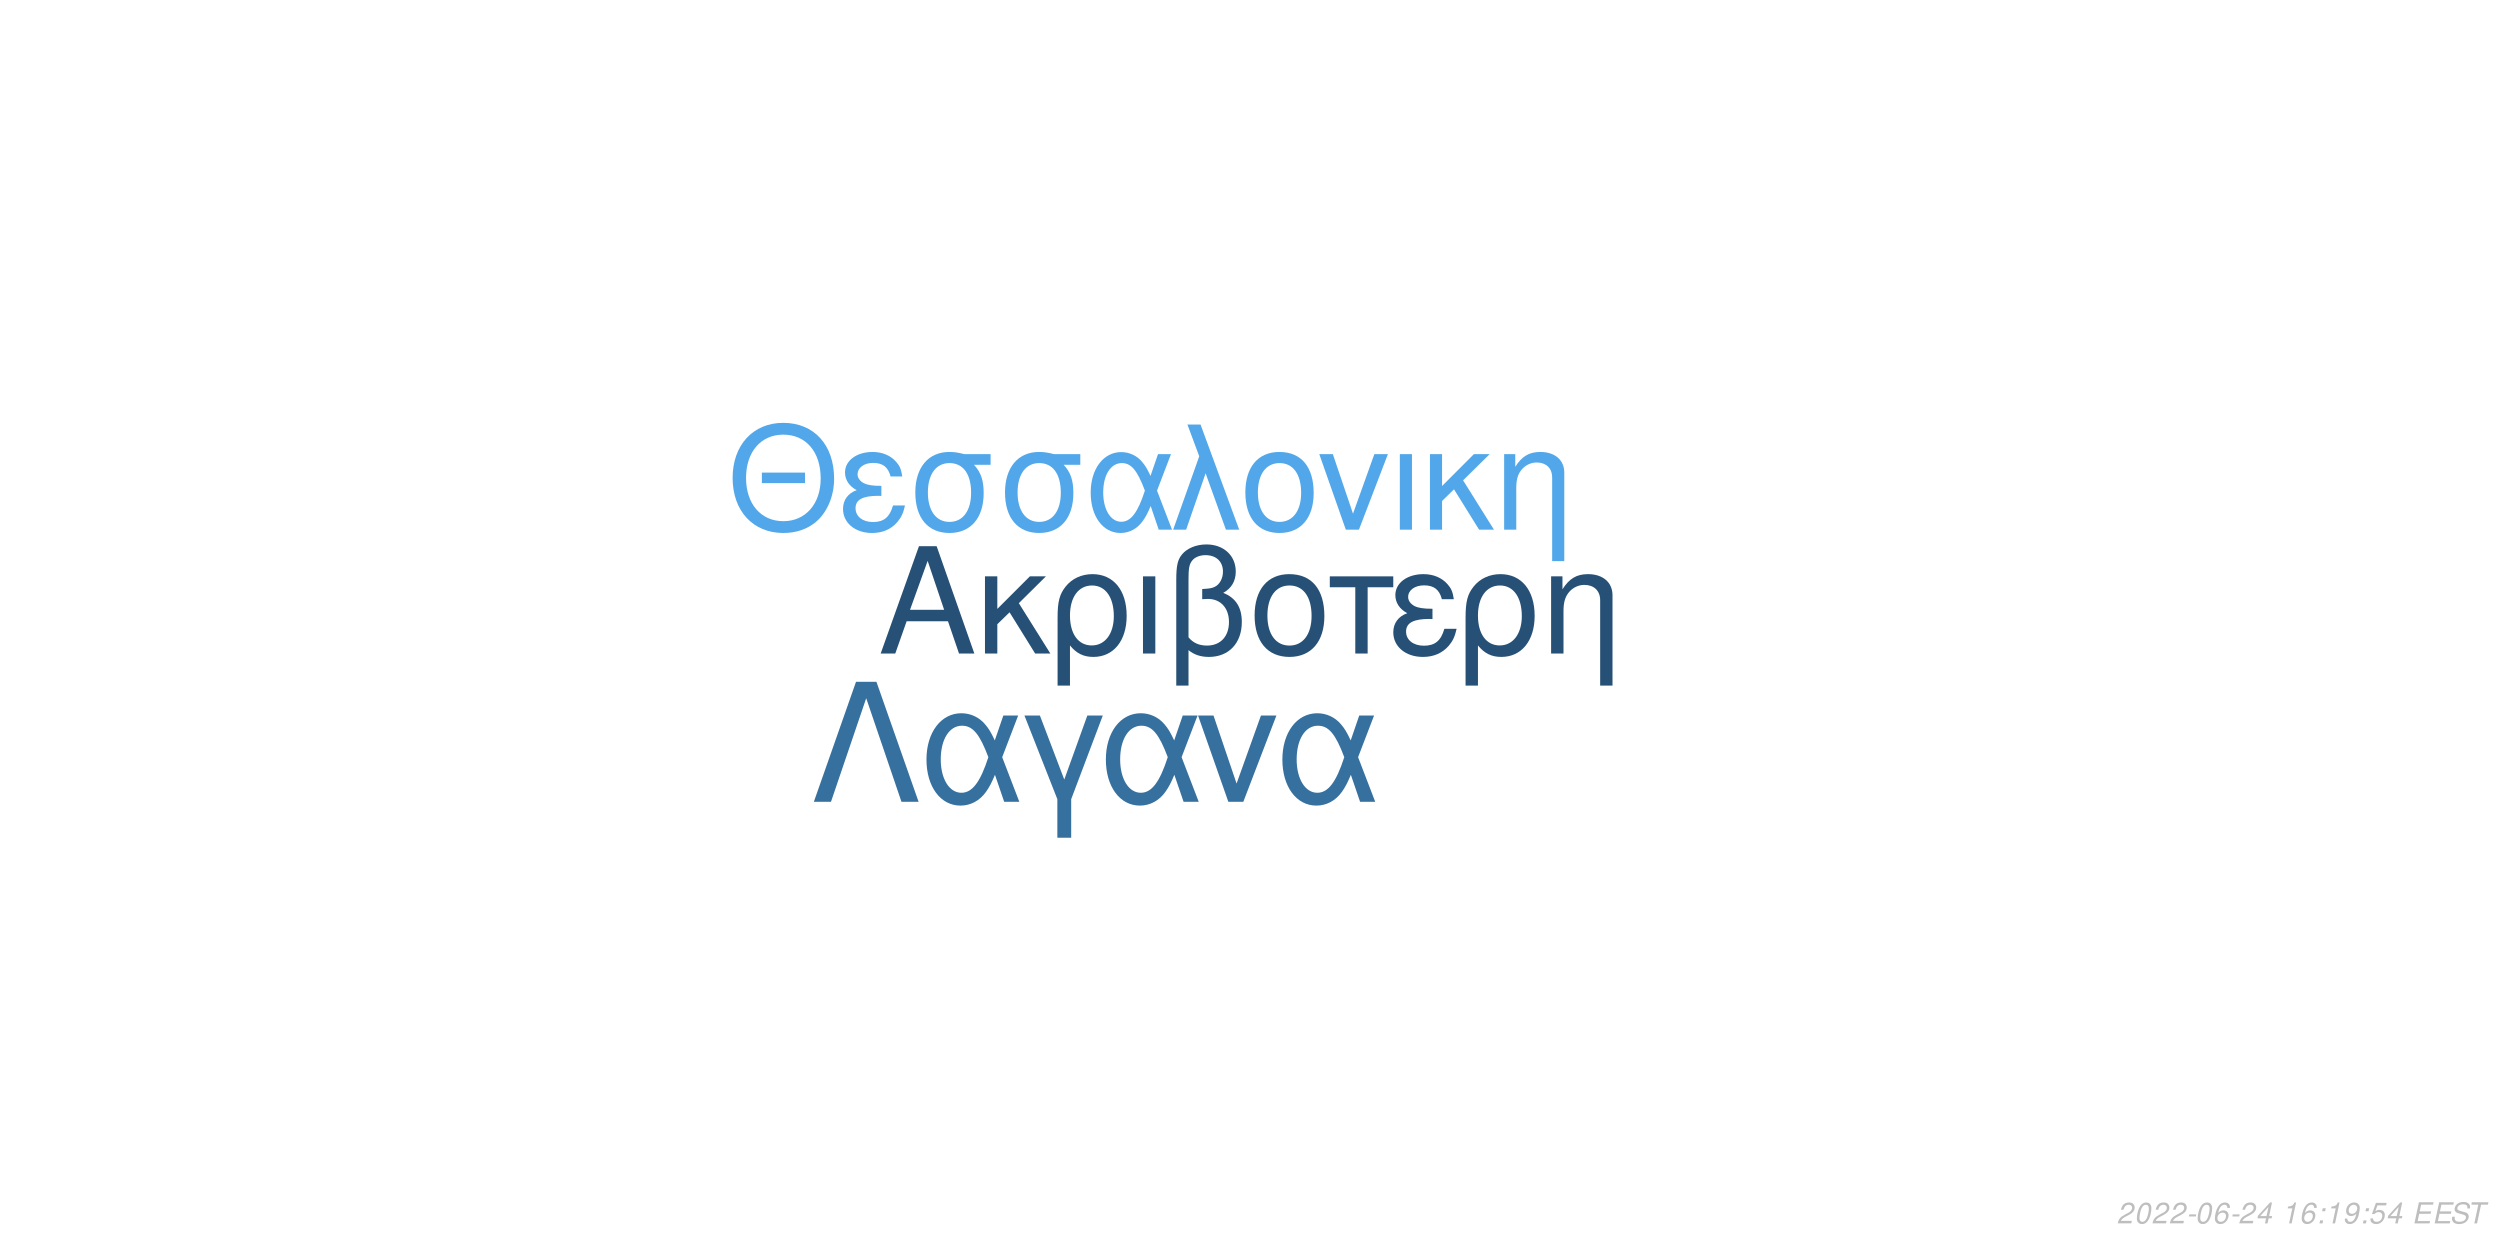
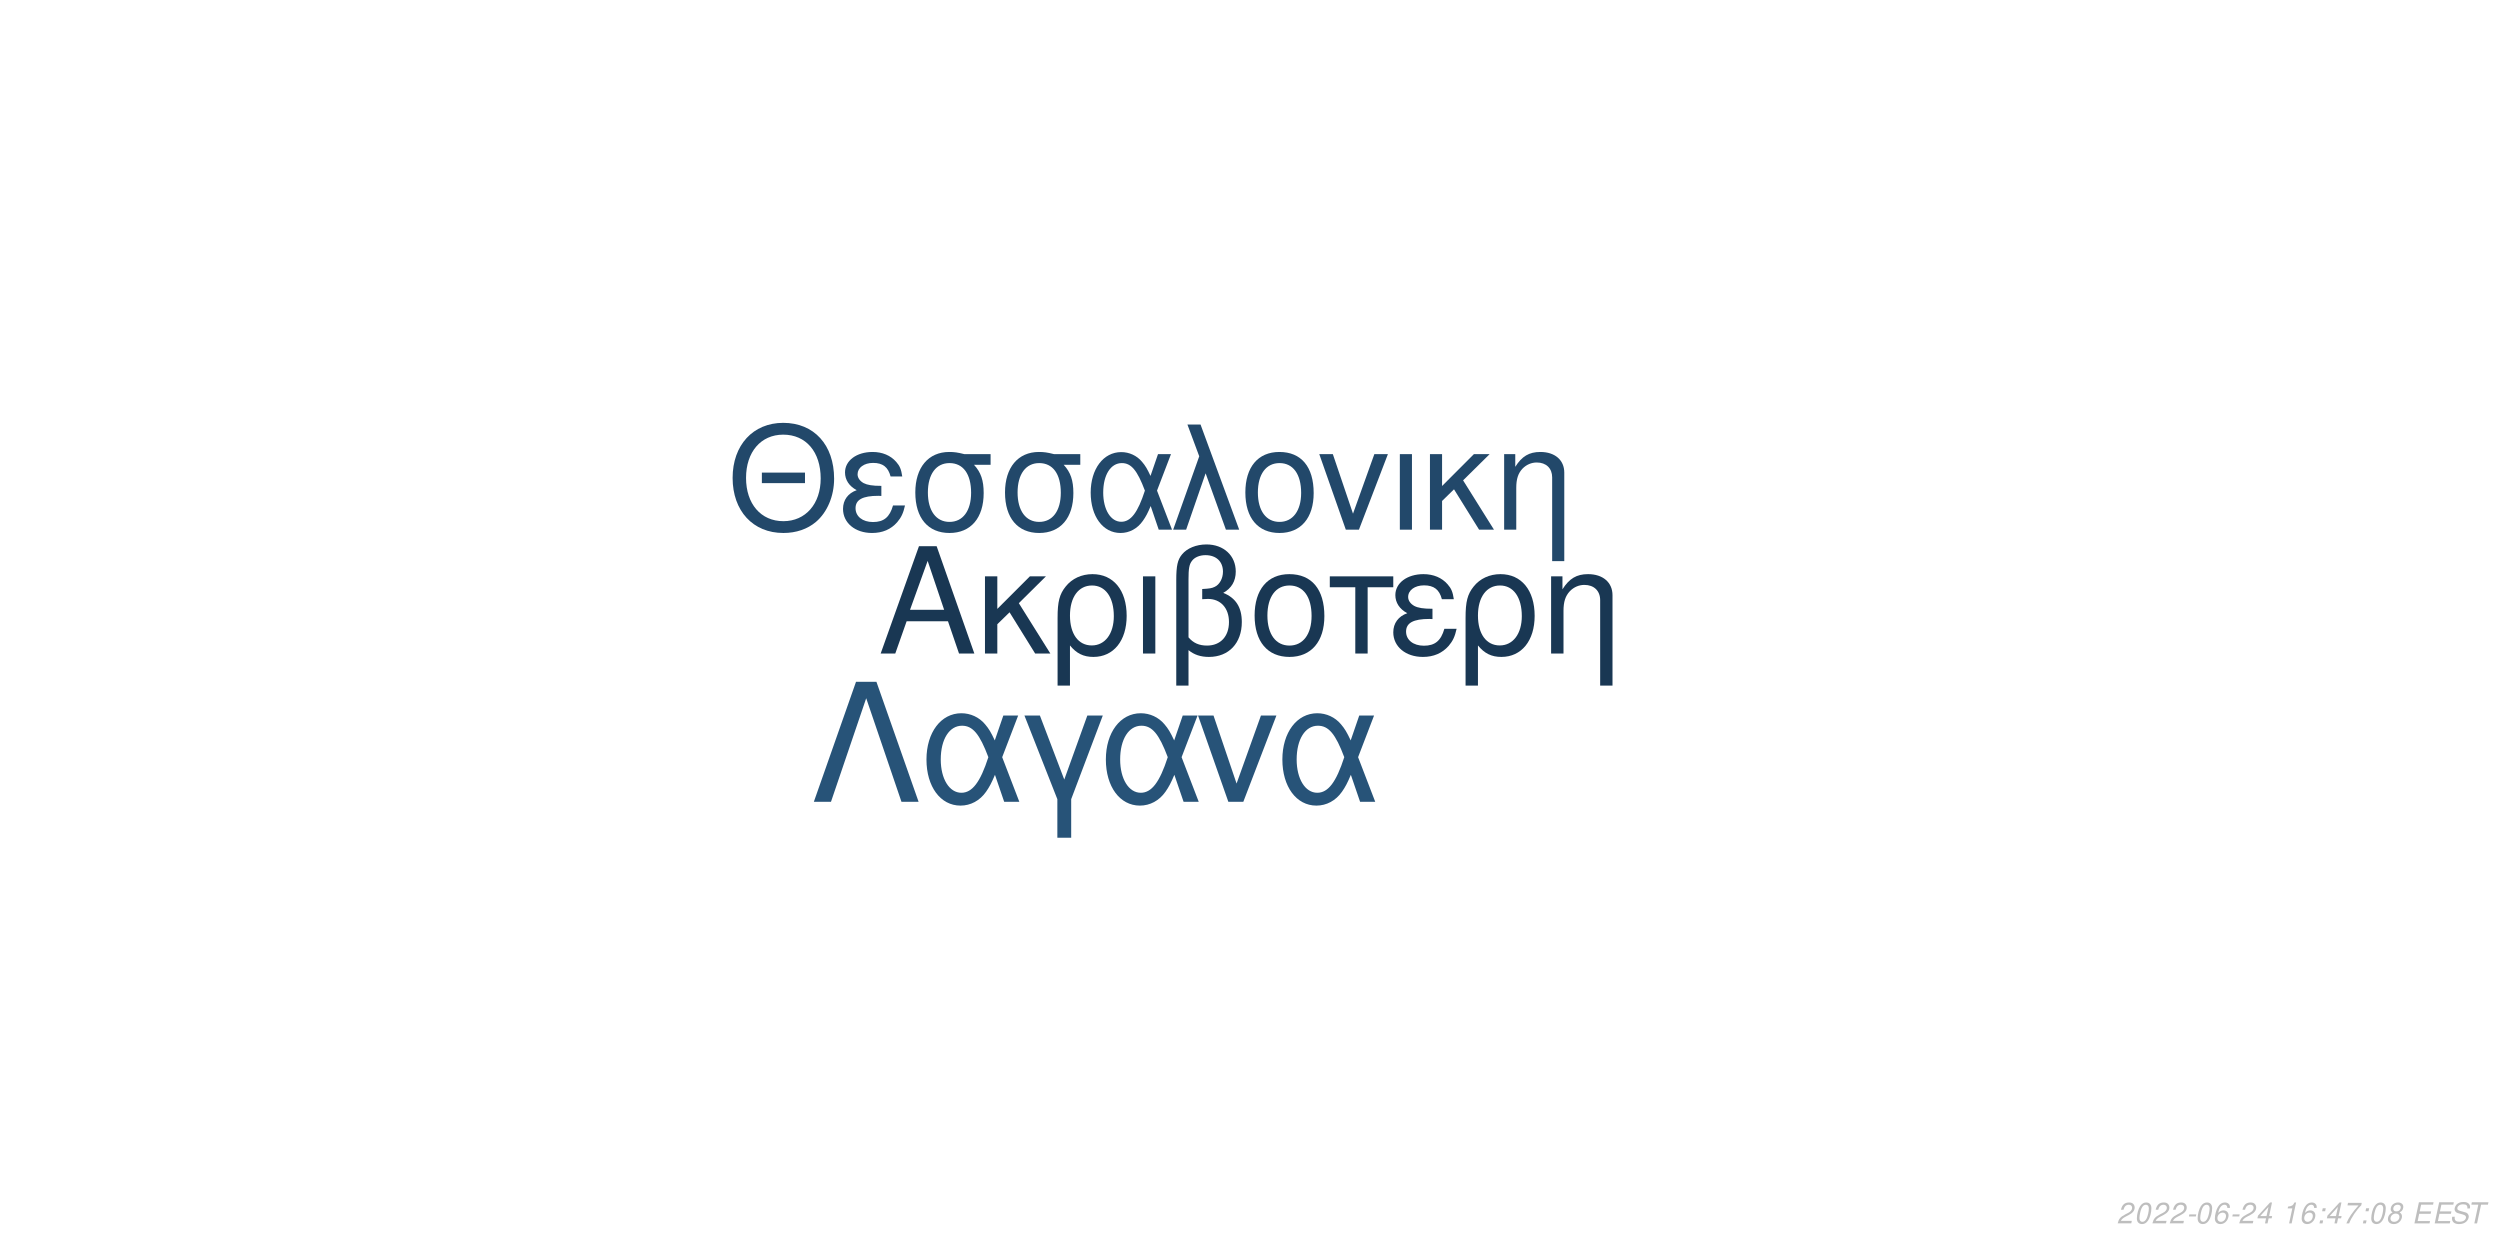
<svg xmlns="http://www.w3.org/2000/svg" xmlns:xlink="http://www.w3.org/1999/xlink" width="864pt" height="432pt" viewBox="0 0 864 432" version="1.1">
  <defs>
    <g>
      <symbol overflow="visible" id="glyph0-0">
        <path style="stroke:none;" d="" />
      </symbol>
      <symbol overflow="visible" id="glyph0-1">
        <path style="stroke:none;" d="M 24.125 -11.141 L 27.938 0 L 33.234 0 L 20.203 -37.094 L 14.094 -37.094 L 0.859 0 L 5.906 0 L 9.828 -11.141 Z M 22.797 -15.109 L 11 -15.109 L 17.094 -32.016 Z M 22.797 -15.109 " />
      </symbol>
      <symbol overflow="visible" id="glyph0-2">
        <path style="stroke:none;" d="M 7.172 -15.422 L 7.172 -26.672 L 2.906 -26.672 L 2.906 0 L 7.172 0 L 7.172 -10.125 L 11.406 -14.25 L 20.25 0 L 25.5 0 L 14.609 -17.406 L 23.969 -26.672 L 18.422 -26.672 Z M 7.172 -15.422 " />
      </symbol>
      <symbol overflow="visible" id="glyph0-3">
        <path style="stroke:none;" d="M 3 11.094 L 7.281 11.094 L 7.281 -2.797 C 9.516 -0.047 11.953 1.172 15.375 1.172 C 22.344 1.172 26.875 -4.422 26.875 -13.031 C 26.875 -21.891 22.297 -27.438 15.062 -27.438 C 11.297 -27.438 7.984 -25.906 5.797 -23.156 C 3.672 -20.516 3 -17.969 3 -12.359 Z M 14.906 -23.516 C 19.547 -23.516 22.438 -19.438 22.438 -12.922 C 22.438 -6.812 19.391 -2.797 14.812 -2.797 C 10.172 -2.797 7.281 -6.766 7.281 -13.125 C 7.281 -19.484 10.234 -23.516 14.906 -23.516 Z M 14.906 -23.516 " />
      </symbol>
      <symbol overflow="visible" id="glyph0-4">
        <path style="stroke:none;" d="M 3.516 0 L 7.781 0 L 7.781 -26.672 L 3.516 -26.672 Z M 3.516 0 " />
      </symbol>
      <symbol overflow="visible" id="glyph0-5">
        <path style="stroke:none;" d="M 4.016 11.094 L 8.25 11.094 L 8.25 -1.172 C 10.172 0.406 12.422 1.172 15.312 1.172 C 22.188 1.172 26.672 -3.609 26.672 -10.891 C 26.672 -15.984 24.578 -19.234 20.25 -20.969 C 23.109 -22.547 24.578 -25.031 24.578 -28.344 C 24.578 -33.844 20.406 -37.703 14.453 -37.703 C 10.938 -37.703 7.734 -36.391 6 -34.25 C 4.484 -32.422 4.016 -30.328 4.016 -25.391 Z M 8.25 -25.656 C 8.25 -29.359 8.5 -30.844 9.469 -32.062 C 10.375 -33.281 12.156 -34 14.094 -34 C 17.812 -34 20.156 -31.812 20.156 -28.297 C 20.156 -25.953 18.984 -23.812 17.297 -23.047 C 16.281 -22.547 15.469 -22.438 12.984 -22.297 L 12.984 -18.781 C 13.734 -18.828 14.344 -18.875 14.969 -18.875 C 19.344 -18.875 22.234 -15.719 22.234 -10.891 C 22.234 -5.906 19.281 -2.75 14.656 -2.75 C 11.953 -2.75 9.922 -3.609 8.25 -5.594 Z M 8.25 -25.656 " />
      </symbol>
      <symbol overflow="visible" id="glyph0-6">
        <path style="stroke:none;" d="M 14.094 -27.438 C 6.562 -27.438 2.094 -22.094 2.094 -13.125 C 2.094 -4.125 6.562 1.172 14.141 1.172 C 21.672 1.172 26.203 -4.172 26.203 -12.922 C 26.203 -22.188 21.828 -27.438 14.094 -27.438 Z M 14.141 -23.516 C 18.938 -23.516 21.781 -19.594 21.781 -12.984 C 21.781 -6.672 18.828 -2.75 14.141 -2.75 C 9.422 -2.75 6.516 -6.672 6.516 -13.125 C 6.516 -19.594 9.422 -23.516 14.141 -23.516 Z M 14.141 -23.516 " />
      </symbol>
      <symbol overflow="visible" id="glyph0-7">
        <path style="stroke:none;" d="M 7.891 0 L 12.156 0 L 12.156 -22.906 L 21.016 -22.906 L 21.016 -26.672 L -0.922 -26.672 L -0.922 -22.906 L 7.891 -22.906 Z M 7.891 0 " />
      </symbol>
      <symbol overflow="visible" id="glyph0-8">
        <path style="stroke:none;" d="M 14.562 -15.469 C 11.344 -15.469 9.562 -15.781 8.297 -16.438 C 6.922 -17.203 6.156 -18.328 6.156 -19.547 C 6.156 -21.891 8.453 -23.562 11.656 -23.562 C 15.062 -23.562 16.953 -22.094 17.812 -18.781 L 21.938 -18.781 C 21.578 -21.266 21.062 -22.5 19.797 -23.922 C 17.812 -26.203 14.906 -27.438 11.453 -27.438 C 5.797 -27.438 1.734 -24.375 1.734 -20.203 C 1.734 -17.609 3.156 -15.375 5.859 -13.938 C 2.797 -12.875 1.016 -10.484 1.016 -7.328 C 1.016 -2.391 5.297 1.172 11.25 1.172 C 14.969 1.172 17.906 -0.109 20.156 -2.641 C 21.578 -4.328 22.297 -5.797 22.906 -8.547 L 18.672 -8.547 C 17.5 -4.422 15.422 -2.703 11.609 -2.703 C 7.938 -2.703 5.438 -4.688 5.438 -7.578 C 5.438 -10.578 7.938 -11.953 13.484 -11.953 C 13.641 -11.953 14.094 -11.953 14.562 -11.906 Z M 14.562 -15.469 " />
      </symbol>
      <symbol overflow="visible" id="glyph0-9">
        <path style="stroke:none;" d="M 3.562 -26.672 L 3.562 0 L 7.844 0 L 7.844 -14.703 C 7.844 -17.906 8.5 -19.891 10.031 -21.531 C 11.406 -22.953 13.188 -23.719 15.062 -23.719 C 18.375 -23.719 20.516 -21.672 20.516 -18.469 L 20.516 11.094 L 24.781 11.094 L 24.781 -20.156 C 24.781 -24.578 21.469 -27.438 16.328 -27.438 C 12.359 -27.438 9.828 -25.906 7.484 -22.188 L 7.484 -26.672 Z M 3.562 -26.672 " />
      </symbol>
      <symbol overflow="visible" id="glyph1-0">
        <path style="stroke:none;" d="" />
      </symbol>
      <symbol overflow="visible" id="glyph1-1">
        <path style="stroke:none;" d="M 26.859 -19.734 L 11.953 -19.734 L 11.953 -16.094 L 26.859 -16.094 Z M 19.328 -36.922 C 8.922 -36.922 1.844 -29.25 1.844 -17.891 C 1.844 -6.484 8.875 1.141 19.391 1.141 C 23.812 1.141 27.703 -0.203 30.641 -2.688 C 34.578 -6.031 36.922 -11.656 36.922 -17.594 C 36.922 -29.297 30 -36.922 19.328 -36.922 Z M 19.328 -32.844 C 27.203 -32.844 32.281 -26.906 32.281 -17.688 C 32.281 -8.922 27.062 -2.938 19.391 -2.938 C 11.609 -2.938 6.484 -8.922 6.484 -17.891 C 6.484 -26.859 11.609 -32.844 19.328 -32.844 Z M 19.328 -32.844 " />
      </symbol>
      <symbol overflow="visible" id="glyph1-2">
        <path style="stroke:none;" d="M 14.25 -15.141 C 11.109 -15.141 9.375 -15.453 8.125 -16.094 C 6.781 -16.844 6.031 -17.938 6.031 -19.141 C 6.031 -21.422 8.266 -23.078 11.406 -23.078 C 14.75 -23.078 16.594 -21.625 17.438 -18.391 L 21.469 -18.391 C 21.125 -20.828 20.625 -22.031 19.391 -23.422 C 17.438 -25.656 14.594 -26.859 11.219 -26.859 C 5.688 -26.859 1.688 -23.875 1.688 -19.781 C 1.688 -17.234 3.094 -15.047 5.734 -13.656 C 2.734 -12.609 1 -10.266 1 -7.172 C 1 -2.344 5.188 1.141 11.016 1.141 C 14.656 1.141 17.547 -0.094 19.734 -2.594 C 21.125 -4.234 21.828 -5.688 22.422 -8.375 L 18.281 -8.375 C 17.141 -4.328 15.094 -2.641 11.359 -2.641 C 7.766 -2.641 5.328 -4.578 5.328 -7.422 C 5.328 -10.359 7.766 -11.703 13.203 -11.703 C 13.359 -11.703 13.797 -11.703 14.25 -11.656 Z M 14.25 -15.141 " />
      </symbol>
      <symbol overflow="visible" id="glyph1-3">
        <path style="stroke:none;" d="M 29 -26.109 L 19.938 -26.109 C 17.594 -26.703 16.438 -26.859 14.703 -26.859 C 7.469 -26.859 2.984 -21.469 2.984 -12.859 C 2.984 -4.031 7.375 1.141 14.797 1.141 C 22.172 1.141 26.609 -4.078 26.609 -12.656 C 26.609 -17.047 25.656 -19.828 23.266 -22.422 L 29 -22.422 Z M 14.797 -23.016 C 19.531 -23.016 22.266 -19.234 22.266 -12.75 C 22.266 -6.531 19.438 -2.688 14.797 -2.688 C 10.172 -2.688 7.328 -6.531 7.328 -12.859 C 7.328 -19.188 10.172 -23.016 14.797 -23.016 Z M 14.797 -23.016 " />
      </symbol>
      <symbol overflow="visible" id="glyph1-4">
        <path style="stroke:none;" d="M 29.344 -26.109 L 24.859 -26.109 L 22.266 -18.578 C 21.125 -21.031 20.484 -22.125 19.328 -23.469 C 17.547 -25.609 14.906 -26.812 12.156 -26.812 C 5.984 -26.812 1.594 -20.984 1.594 -12.812 C 1.594 -4.578 5.828 1.141 11.906 1.141 C 14.953 1.141 17.734 -0.344 19.625 -3.047 C 20.672 -4.531 21.281 -5.688 22.328 -8.172 L 25.109 0 L 29.703 0 L 24.516 -13.5 Z M 20.328 -13.5 C 17.891 -5.922 15.453 -2.734 12.156 -2.734 C 8.516 -2.734 5.922 -6.922 5.922 -12.812 C 5.922 -18.938 8.516 -23.016 12.359 -23.016 C 15.594 -23.016 17.688 -20.531 20.328 -13.5 Z M 20.328 -13.5 " />
      </symbol>
      <symbol overflow="visible" id="glyph1-5">
        <path style="stroke:none;" d="M 1.094 0 L 5.578 0 L 12.312 -19.484 L 19.328 0 L 23.922 0 L 10.562 -36.328 L 6.031 -36.328 L 10.109 -25.359 Z M 1.094 0 " />
      </symbol>
      <symbol overflow="visible" id="glyph1-6">
        <path style="stroke:none;" d="M 13.797 -26.859 C 6.422 -26.859 2.047 -21.625 2.047 -12.859 C 2.047 -4.031 6.422 1.141 13.859 1.141 C 21.234 1.141 25.656 -4.078 25.656 -12.656 C 25.656 -21.719 21.375 -26.859 13.797 -26.859 Z M 13.859 -23.016 C 18.531 -23.016 21.328 -19.188 21.328 -12.703 C 21.328 -6.531 18.438 -2.688 13.859 -2.688 C 9.219 -2.688 6.375 -6.531 6.375 -12.859 C 6.375 -19.188 9.219 -23.016 13.859 -23.016 Z M 13.859 -23.016 " />
      </symbol>
      <symbol overflow="visible" id="glyph1-7">
        <path style="stroke:none;" d="M 14.297 0 L 24.312 -26.109 L 19.625 -26.109 L 12.25 -5.531 L 5.281 -26.109 L 0.594 -26.109 L 9.766 0 Z M 14.297 0 " />
      </symbol>
      <symbol overflow="visible" id="glyph1-8">
        <path style="stroke:none;" d="M 3.438 0 L 7.625 0 L 7.625 -26.109 L 3.438 -26.109 Z M 3.438 0 " />
      </symbol>
      <symbol overflow="visible" id="glyph1-9">
        <path style="stroke:none;" d="M 7.031 -15.094 L 7.031 -26.109 L 2.844 -26.109 L 2.844 0 L 7.031 0 L 7.031 -9.922 L 11.156 -13.953 L 19.828 0 L 24.969 0 L 14.297 -17.047 L 23.469 -26.109 L 18.031 -26.109 Z M 7.031 -15.094 " />
      </symbol>
      <symbol overflow="visible" id="glyph1-10">
        <path style="stroke:none;" d="M 3.484 -26.109 L 3.484 0 L 7.672 0 L 7.672 -14.406 C 7.672 -17.547 8.328 -19.484 9.812 -21.078 C 11.156 -22.469 12.906 -23.219 14.75 -23.219 C 17.984 -23.219 20.078 -21.234 20.078 -18.094 L 20.078 10.859 L 24.266 10.859 L 24.266 -19.734 C 24.266 -24.062 21.031 -26.859 16 -26.859 C 12.109 -26.859 9.609 -25.359 7.328 -21.719 L 7.328 -26.109 Z M 3.484 -26.109 " />
      </symbol>
      <symbol overflow="visible" id="glyph2-0">
        <path style="stroke:none;" d="" />
      </symbol>
      <symbol overflow="visible" id="glyph2-1">
        <path style="stroke:none;" d="M 22.531 -41.484 L 15.484 -41.484 L 0.906 0 L 6.828 0 L 19 -35.797 L 31.188 0 L 37.109 0 Z M 22.531 -41.484 " />
      </symbol>
      <symbol overflow="visible" id="glyph2-2">
        <path style="stroke:none;" d="M 33.516 -29.812 L 28.391 -29.812 L 25.438 -21.219 C 24.125 -24.016 23.391 -25.266 22.078 -26.797 C 20.031 -29.25 17.016 -30.609 13.891 -30.609 C 6.828 -30.609 1.828 -23.953 1.828 -14.625 C 1.828 -5.234 6.656 1.312 13.594 1.312 C 17.078 1.312 20.266 -0.391 22.422 -3.469 C 23.609 -5.172 24.297 -6.484 25.5 -9.328 L 28.688 0 L 33.922 0 L 28 -15.422 Z M 23.219 -15.422 C 20.422 -6.766 17.641 -3.125 13.891 -3.125 C 9.734 -3.125 6.766 -7.906 6.766 -14.625 C 6.766 -21.625 9.734 -26.297 14.109 -26.297 C 17.812 -26.297 20.203 -23.453 23.219 -15.422 Z M 23.219 -15.422 " />
      </symbol>
      <symbol overflow="visible" id="glyph2-3">
        <path style="stroke:none;" d="M 12.062 12.406 L 16.844 12.406 L 16.844 -0.906 L 27.766 -29.812 L 22.422 -29.812 L 14.453 -7.688 L 6.031 -29.812 L 0.688 -29.812 L 12.062 -0.906 Z M 12.062 12.406 " />
      </symbol>
      <symbol overflow="visible" id="glyph2-4">
        <path style="stroke:none;" d="M 16.328 0 L 27.766 -29.812 L 22.422 -29.812 L 14 -6.312 L 6.031 -29.812 L 0.688 -29.812 L 11.156 0 Z M 16.328 0 " />
      </symbol>
      <symbol overflow="visible" id="glyph3-0">
        <path style="stroke:none;" d="" />
      </symbol>
      <symbol overflow="visible" id="glyph3-1">
        <path style="stroke:none;" d="M 5.234 -0.875 L 1.469 -0.875 C 1.641 -1.375 2.203 -1.891 3.109 -2.344 L 4.234 -2.938 C 5.562 -3.625 6.219 -4.469 6.219 -5.484 C 6.219 -5.938 6.062 -6.359 5.797 -6.656 C 5.469 -7.047 4.984 -7.234 4.312 -7.234 C 2.766 -7.234 1.891 -6.453 1.484 -4.734 L 2.375 -4.734 C 2.484 -5.188 2.609 -5.484 2.797 -5.75 C 3.094 -6.203 3.609 -6.453 4.188 -6.453 C 4.891 -6.453 5.344 -6.031 5.344 -5.375 C 5.344 -4.703 4.859 -4.094 4.016 -3.656 L 2.984 -3.125 C 1.234 -2.188 0.797 -1.656 0.344 -0.016 L 5.047 -0.016 Z M 5.234 -0.875 " />
      </symbol>
      <symbol overflow="visible" id="glyph3-2">
        <path style="stroke:none;" d="M 4.203 -7.234 C 3.375 -7.234 2.688 -6.812 2.125 -5.984 C 1.484 -5.047 0.984 -3.188 0.984 -1.734 C 0.984 -1.109 1.172 -0.562 1.484 -0.266 C 1.797 0.047 2.281 0.234 2.766 0.234 C 3.625 0.234 4.281 -0.156 4.859 -1.016 C 5.516 -1.953 6 -3.797 6 -5.266 C 6 -6.5 5.328 -7.234 4.203 -7.234 Z M 4.094 -6.453 C 4.734 -6.453 5.125 -5.984 5.125 -5.156 C 5.125 -4.203 4.781 -2.625 4.406 -1.812 C 3.984 -0.938 3.516 -0.547 2.875 -0.547 C 2.25 -0.547 1.875 -1.031 1.875 -1.828 C 1.875 -2.797 2.203 -4.344 2.594 -5.203 C 2.984 -6.047 3.453 -6.453 4.094 -6.453 Z M 4.094 -6.453 " />
      </symbol>
      <symbol overflow="visible" id="glyph3-3">
        <path style="stroke:none;" d="M 3.516 -3.125 L 1.125 -3.125 L 0.969 -2.406 L 3.359 -2.406 Z M 3.516 -3.125 " />
      </symbol>
      <symbol overflow="visible" id="glyph3-4">
        <path style="stroke:none;" d="M 6.125 -5.344 L 6.141 -5.625 C 6.141 -6.609 5.453 -7.234 4.391 -7.234 C 3.438 -7.234 2.641 -6.719 2.016 -5.703 C 1.422 -4.781 0.938 -2.953 0.938 -1.688 C 0.938 -0.516 1.688 0.234 2.859 0.234 C 3.703 0.234 4.438 -0.156 5 -0.875 C 5.406 -1.422 5.672 -2.156 5.672 -2.766 C 5.672 -3.812 4.969 -4.5 3.906 -4.5 C 3.234 -4.5 2.672 -4.234 2.094 -3.625 C 2.406 -5.375 3.234 -6.453 4.25 -6.453 C 4.703 -6.453 5.062 -6.234 5.172 -5.844 C 5.203 -5.719 5.234 -5.578 5.25 -5.344 Z M 3.656 -3.734 C 4.344 -3.734 4.797 -3.281 4.797 -2.625 C 4.797 -1.469 3.984 -0.547 2.984 -0.547 C 2.297 -0.547 1.812 -1.047 1.812 -1.766 C 1.812 -2.859 2.625 -3.734 3.656 -3.734 Z M 3.656 -3.734 " />
      </symbol>
      <symbol overflow="visible" id="glyph3-5">
        <path style="stroke:none;" d="M 3.625 -1.75 L 3.266 0 L 4.141 0 L 4.516 -1.75 L 5.562 -1.75 L 5.734 -2.531 L 4.688 -2.531 L 5.688 -7.234 L 5.016 -7.234 L 0.844 -2.672 L 0.641 -1.75 Z M 3.797 -2.531 L 1.594 -2.531 L 4.469 -5.703 Z M 3.797 -2.531 " />
      </symbol>
      <symbol overflow="visible" id="glyph3-6">
        <path style="stroke:none;" d="" />
      </symbol>
      <symbol overflow="visible" id="glyph3-7">
        <path style="stroke:none;" d="M 3.703 -5.188 L 2.594 0 L 3.469 0 L 5.016 -7.234 L 4.438 -7.234 C 3.906 -6.156 3.688 -6.016 2.234 -5.812 L 2.109 -5.188 Z M 3.703 -5.188 " />
      </symbol>
      <symbol overflow="visible" id="glyph3-8">
        <path style="stroke:none;" d="M 2.359 -1.031 L 1.312 -1.031 L 1.094 0 L 2.141 0 Z M 3.266 -5.234 L 2.219 -5.234 L 2 -4.203 L 3.047 -4.203 Z M 3.266 -5.234 " />
      </symbol>
      <symbol overflow="visible" id="glyph3-9">
-         <path style="stroke:none;" d="M 0.844 -1.656 C 0.844 -1.547 0.844 -1.438 0.844 -1.375 C 0.844 -0.406 1.531 0.234 2.578 0.234 C 3.203 0.234 3.766 0.016 4.297 -0.438 C 4.938 -1 5.312 -1.656 5.594 -2.719 C 5.844 -3.672 6.016 -4.766 6.016 -5.375 C 6.016 -5.844 5.844 -6.328 5.547 -6.656 C 5.203 -7.031 4.703 -7.234 4.062 -7.234 C 2.516 -7.234 1.297 -5.938 1.297 -4.266 C 1.297 -3.203 1.984 -2.547 3.047 -2.547 C 3.484 -2.547 3.953 -2.672 4.281 -2.891 C 4.406 -2.984 4.547 -3.078 4.828 -3.344 C 4.438 -1.484 3.703 -0.547 2.703 -0.547 C 2.109 -0.547 1.719 -0.938 1.719 -1.547 L 1.719 -1.656 Z M 3.953 -6.453 C 4.625 -6.453 5.141 -5.953 5.141 -5.281 C 5.141 -4.188 4.312 -3.312 3.297 -3.312 C 2.594 -3.312 2.172 -3.734 2.172 -4.453 C 2.172 -5.562 2.984 -6.453 3.953 -6.453 Z M 3.953 -6.453 " />
+         <path style="stroke:none;" d="M 6.703 -7.094 L 1.953 -7.094 L 1.766 -6.219 L 5.594 -6.219 C 3.344 -3.688 2.266 -2.109 1.375 0 L 2.344 0 C 3.031 -1.906 4.828 -4.594 6.547 -6.281 Z M 6.703 -7.094 " />
      </symbol>
      <symbol overflow="visible" id="glyph3-10">
-         <path style="stroke:none;" d="M 6.297 -7.094 L 2.594 -7.094 L 1.234 -3.234 L 2.047 -3.234 C 2.656 -3.766 2.938 -3.906 3.531 -3.906 C 4.328 -3.906 4.797 -3.453 4.797 -2.688 C 4.797 -1.438 3.969 -0.547 2.828 -0.547 C 2.031 -0.547 1.609 -0.938 1.578 -1.734 L 0.703 -1.734 L 0.703 -1.516 C 0.703 -0.938 0.844 -0.547 1.188 -0.266 C 1.562 0.062 2.078 0.234 2.703 0.234 C 3.656 0.234 4.391 -0.156 4.984 -0.922 C 5.422 -1.5 5.672 -2.234 5.672 -2.953 C 5.672 -4 4.938 -4.672 3.812 -4.672 C 3.328 -4.672 2.906 -4.547 2.406 -4.234 L 3.109 -6.219 L 6.109 -6.219 Z M 6.297 -7.094 " />
+         <path style="stroke:none;" d="M 4.766 -3.797 C 5.078 -3.969 5.234 -4.078 5.438 -4.234 C 5.812 -4.594 6.062 -5.172 6.062 -5.734 C 6.062 -6.625 5.344 -7.234 4.266 -7.234 C 2.812 -7.234 1.703 -6.219 1.703 -4.875 C 1.703 -4.406 1.875 -4.125 2.359 -3.812 C 1.297 -3.312 0.75 -2.516 0.75 -1.469 C 0.75 -0.438 1.547 0.234 2.812 0.234 C 3.656 0.234 4.359 -0.094 4.938 -0.734 C 5.359 -1.234 5.609 -1.859 5.609 -2.438 C 5.609 -3.047 5.312 -3.516 4.766 -3.797 Z M 4.109 -6.453 C 4.797 -6.453 5.188 -6.125 5.188 -5.578 C 5.188 -5.266 5.062 -4.922 4.859 -4.672 C 4.562 -4.312 4.188 -4.156 3.656 -4.156 C 2.984 -4.156 2.594 -4.453 2.594 -4.984 C 2.594 -5.859 3.203 -6.453 4.109 -6.453 Z M 3.453 -3.406 C 4.234 -3.406 4.734 -2.984 4.734 -2.312 C 4.734 -1.312 3.922 -0.547 2.875 -0.547 C 2.125 -0.547 1.625 -0.969 1.625 -1.625 C 1.625 -2.609 2.438 -3.406 3.453 -3.406 Z M 3.453 -3.406 " />
      </symbol>
      <symbol overflow="visible" id="glyph3-11">
        <path style="stroke:none;" d="M 2.547 -3.312 L 6.5 -3.312 L 6.688 -4.141 L 2.719 -4.141 L 3.219 -6.469 L 7.344 -6.469 L 7.516 -7.297 L 2.453 -7.297 L 0.906 0 L 6.125 0 L 6.297 -0.812 L 2.016 -0.812 Z M 2.547 -3.312 " />
      </symbol>
      <symbol overflow="visible" id="glyph3-12">
        <path style="stroke:none;" d="M 7.062 -5.156 C 7.125 -5.438 7.141 -5.562 7.141 -5.703 C 7.141 -6.156 6.938 -6.594 6.594 -6.891 C 6.188 -7.25 5.656 -7.406 4.875 -7.406 C 3.844 -7.406 3.047 -7.125 2.5 -6.562 C 2.094 -6.141 1.781 -5.438 1.781 -4.922 C 1.781 -4.297 2.219 -3.766 2.891 -3.562 L 4.594 -3.094 C 5.406 -2.859 5.734 -2.578 5.734 -2.094 C 5.734 -1.781 5.547 -1.406 5.266 -1.141 C 4.844 -0.766 4.266 -0.578 3.453 -0.578 C 2.328 -0.578 1.812 -0.984 1.812 -1.906 C 1.812 -2.047 1.812 -2.125 1.844 -2.312 L 0.984 -2.312 C 0.906 -2.062 0.891 -1.906 0.891 -1.688 C 0.891 -0.484 1.797 0.234 3.297 0.234 C 4.359 0.234 5.234 -0.062 5.812 -0.609 C 6.344 -1.078 6.688 -1.797 6.688 -2.375 C 6.688 -2.641 6.609 -2.906 6.453 -3.156 C 6.234 -3.5 5.938 -3.703 5.469 -3.828 L 3.75 -4.312 C 2.984 -4.547 2.734 -4.734 2.734 -5.188 C 2.734 -5.547 2.875 -5.844 3.188 -6.109 C 3.547 -6.438 4.031 -6.594 4.703 -6.594 C 5.266 -6.594 5.688 -6.484 5.906 -6.297 C 6.094 -6.125 6.219 -5.797 6.219 -5.516 C 6.219 -5.422 6.203 -5.344 6.188 -5.156 Z M 7.062 -5.156 " />
      </symbol>
      <symbol overflow="visible" id="glyph3-13">
        <path style="stroke:none;" d="M 4.938 -6.469 L 7.312 -6.469 L 7.484 -7.297 L 1.75 -7.297 L 1.578 -6.469 L 3.984 -6.469 L 2.609 0 L 3.547 0 Z M 4.938 -6.469 " />
      </symbol>
    </g>
  </defs>
  <g id="surface1">
    <rect x="0" y="0" width="864" height="432" style="fill:rgb(100%,100%,100%);fill-opacity:1;stroke:none;" />
-     <g style="fill:rgb(14.902%,31.373%,45.882%);fill-opacity:1;">
+     <g style="fill:rgb(9.804%,21.569%,32.549%);fill-opacity:1;">
      <use xlink:href="#glyph0-1" x="303.5" y="225.861" />
      <use xlink:href="#glyph0-2" x="337.5" y="225.861" />
      <use xlink:href="#glyph0-3" x="362.5" y="225.861" />
      <use xlink:href="#glyph0-4" x="391.5" y="225.861" />
      <use xlink:href="#glyph0-5" x="402.5" y="225.861" />
      <use xlink:href="#glyph0-6" x="431.5" y="225.861" />
      <use xlink:href="#glyph0-7" x="460.5" y="225.861" />
      <use xlink:href="#glyph0-8" x="480.5" y="225.861" />
      <use xlink:href="#glyph0-3" x="503.5" y="225.861" />
      <use xlink:href="#glyph0-9" x="532.5" y="225.861" />
    </g>
-     <g style="fill:rgb(31.765%,65.49%,91.373%);fill-opacity:1;">
+     <g style="fill:rgb(13.333%,28.235%,41.569%);fill-opacity:1;">
      <use xlink:href="#glyph1-1" x="251.348" y="183.058" />
      <use xlink:href="#glyph1-2" x="290.348" y="183.058" />
      <use xlink:href="#glyph1-3" x="313.348" y="183.058" />
      <use xlink:href="#glyph1-3" x="344.348" y="183.058" />
      <use xlink:href="#glyph1-4" x="375.348" y="183.058" />
      <use xlink:href="#glyph1-5" x="404.348" y="183.058" />
      <use xlink:href="#glyph1-6" x="428.348" y="183.058" />
      <use xlink:href="#glyph1-7" x="455.348" y="183.058" />
      <use xlink:href="#glyph1-8" x="480.348" y="183.058" />
      <use xlink:href="#glyph1-9" x="491.348" y="183.058" />
      <use xlink:href="#glyph1-10" x="516.348" y="183.058" />
    </g>
-     <g style="fill:rgb(21.176%,43.922%,62.353%);fill-opacity:1;">
+     <g style="fill:rgb(15.294%,32.549%,47.059%);fill-opacity:1;">
      <use xlink:href="#glyph2-1" x="280.359" y="277.105" />
      <use xlink:href="#glyph2-2" x="318.359" y="277.105" />
      <use xlink:href="#glyph2-3" x="353.359" y="277.105" />
      <use xlink:href="#glyph2-2" x="380.359" y="277.105" />
      <use xlink:href="#glyph2-4" x="413.359" y="277.105" />
      <use xlink:href="#glyph2-2" x="441.359" y="277.105" />
    </g>
    <g style="fill:rgb(74.51%,74.51%,74.51%);fill-opacity:1;">
      <use xlink:href="#glyph3-1" x="731.52" y="422.81" />
      <use xlink:href="#glyph3-2" x="737.52" y="422.81" />
      <use xlink:href="#glyph3-1" x="743.52" y="422.81" />
      <use xlink:href="#glyph3-1" x="749.52" y="422.81" />
      <use xlink:href="#glyph3-3" x="755.52" y="422.81" />
      <use xlink:href="#glyph3-2" x="758.52" y="422.81" />
      <use xlink:href="#glyph3-4" x="764.52" y="422.81" />
      <use xlink:href="#glyph3-3" x="770.52" y="422.81" />
      <use xlink:href="#glyph3-1" x="773.52" y="422.81" />
      <use xlink:href="#glyph3-5" x="779.52" y="422.81" />
      <use xlink:href="#glyph3-6" x="785.52" y="422.81" />
      <use xlink:href="#glyph3-7" x="788.52" y="422.81" />
      <use xlink:href="#glyph3-4" x="794.52" y="422.81" />
      <use xlink:href="#glyph3-8" x="800.52" y="422.81" />
-       <use xlink:href="#glyph3-7" x="803.52" y="422.81" />
+       <use xlink:href="#glyph3-5" x="803.52" y="422.81" />
      <use xlink:href="#glyph3-9" x="809.52" y="422.81" />
      <use xlink:href="#glyph3-8" x="815.52" y="422.81" />
-       <use xlink:href="#glyph3-10" x="818.52" y="422.81" />
-       <use xlink:href="#glyph3-5" x="824.52" y="422.81" />
+       <use xlink:href="#glyph3-2" x="818.52" y="422.81" />
+       <use xlink:href="#glyph3-10" x="824.52" y="422.81" />
      <use xlink:href="#glyph3-6" x="830.52" y="422.81" />
      <use xlink:href="#glyph3-11" x="833.52" y="422.81" />
      <use xlink:href="#glyph3-11" x="840.52" y="422.81" />
      <use xlink:href="#glyph3-12" x="846.52" y="422.81" />
      <use xlink:href="#glyph3-13" x="852.52" y="422.81" />
    </g>
  </g>
</svg>
